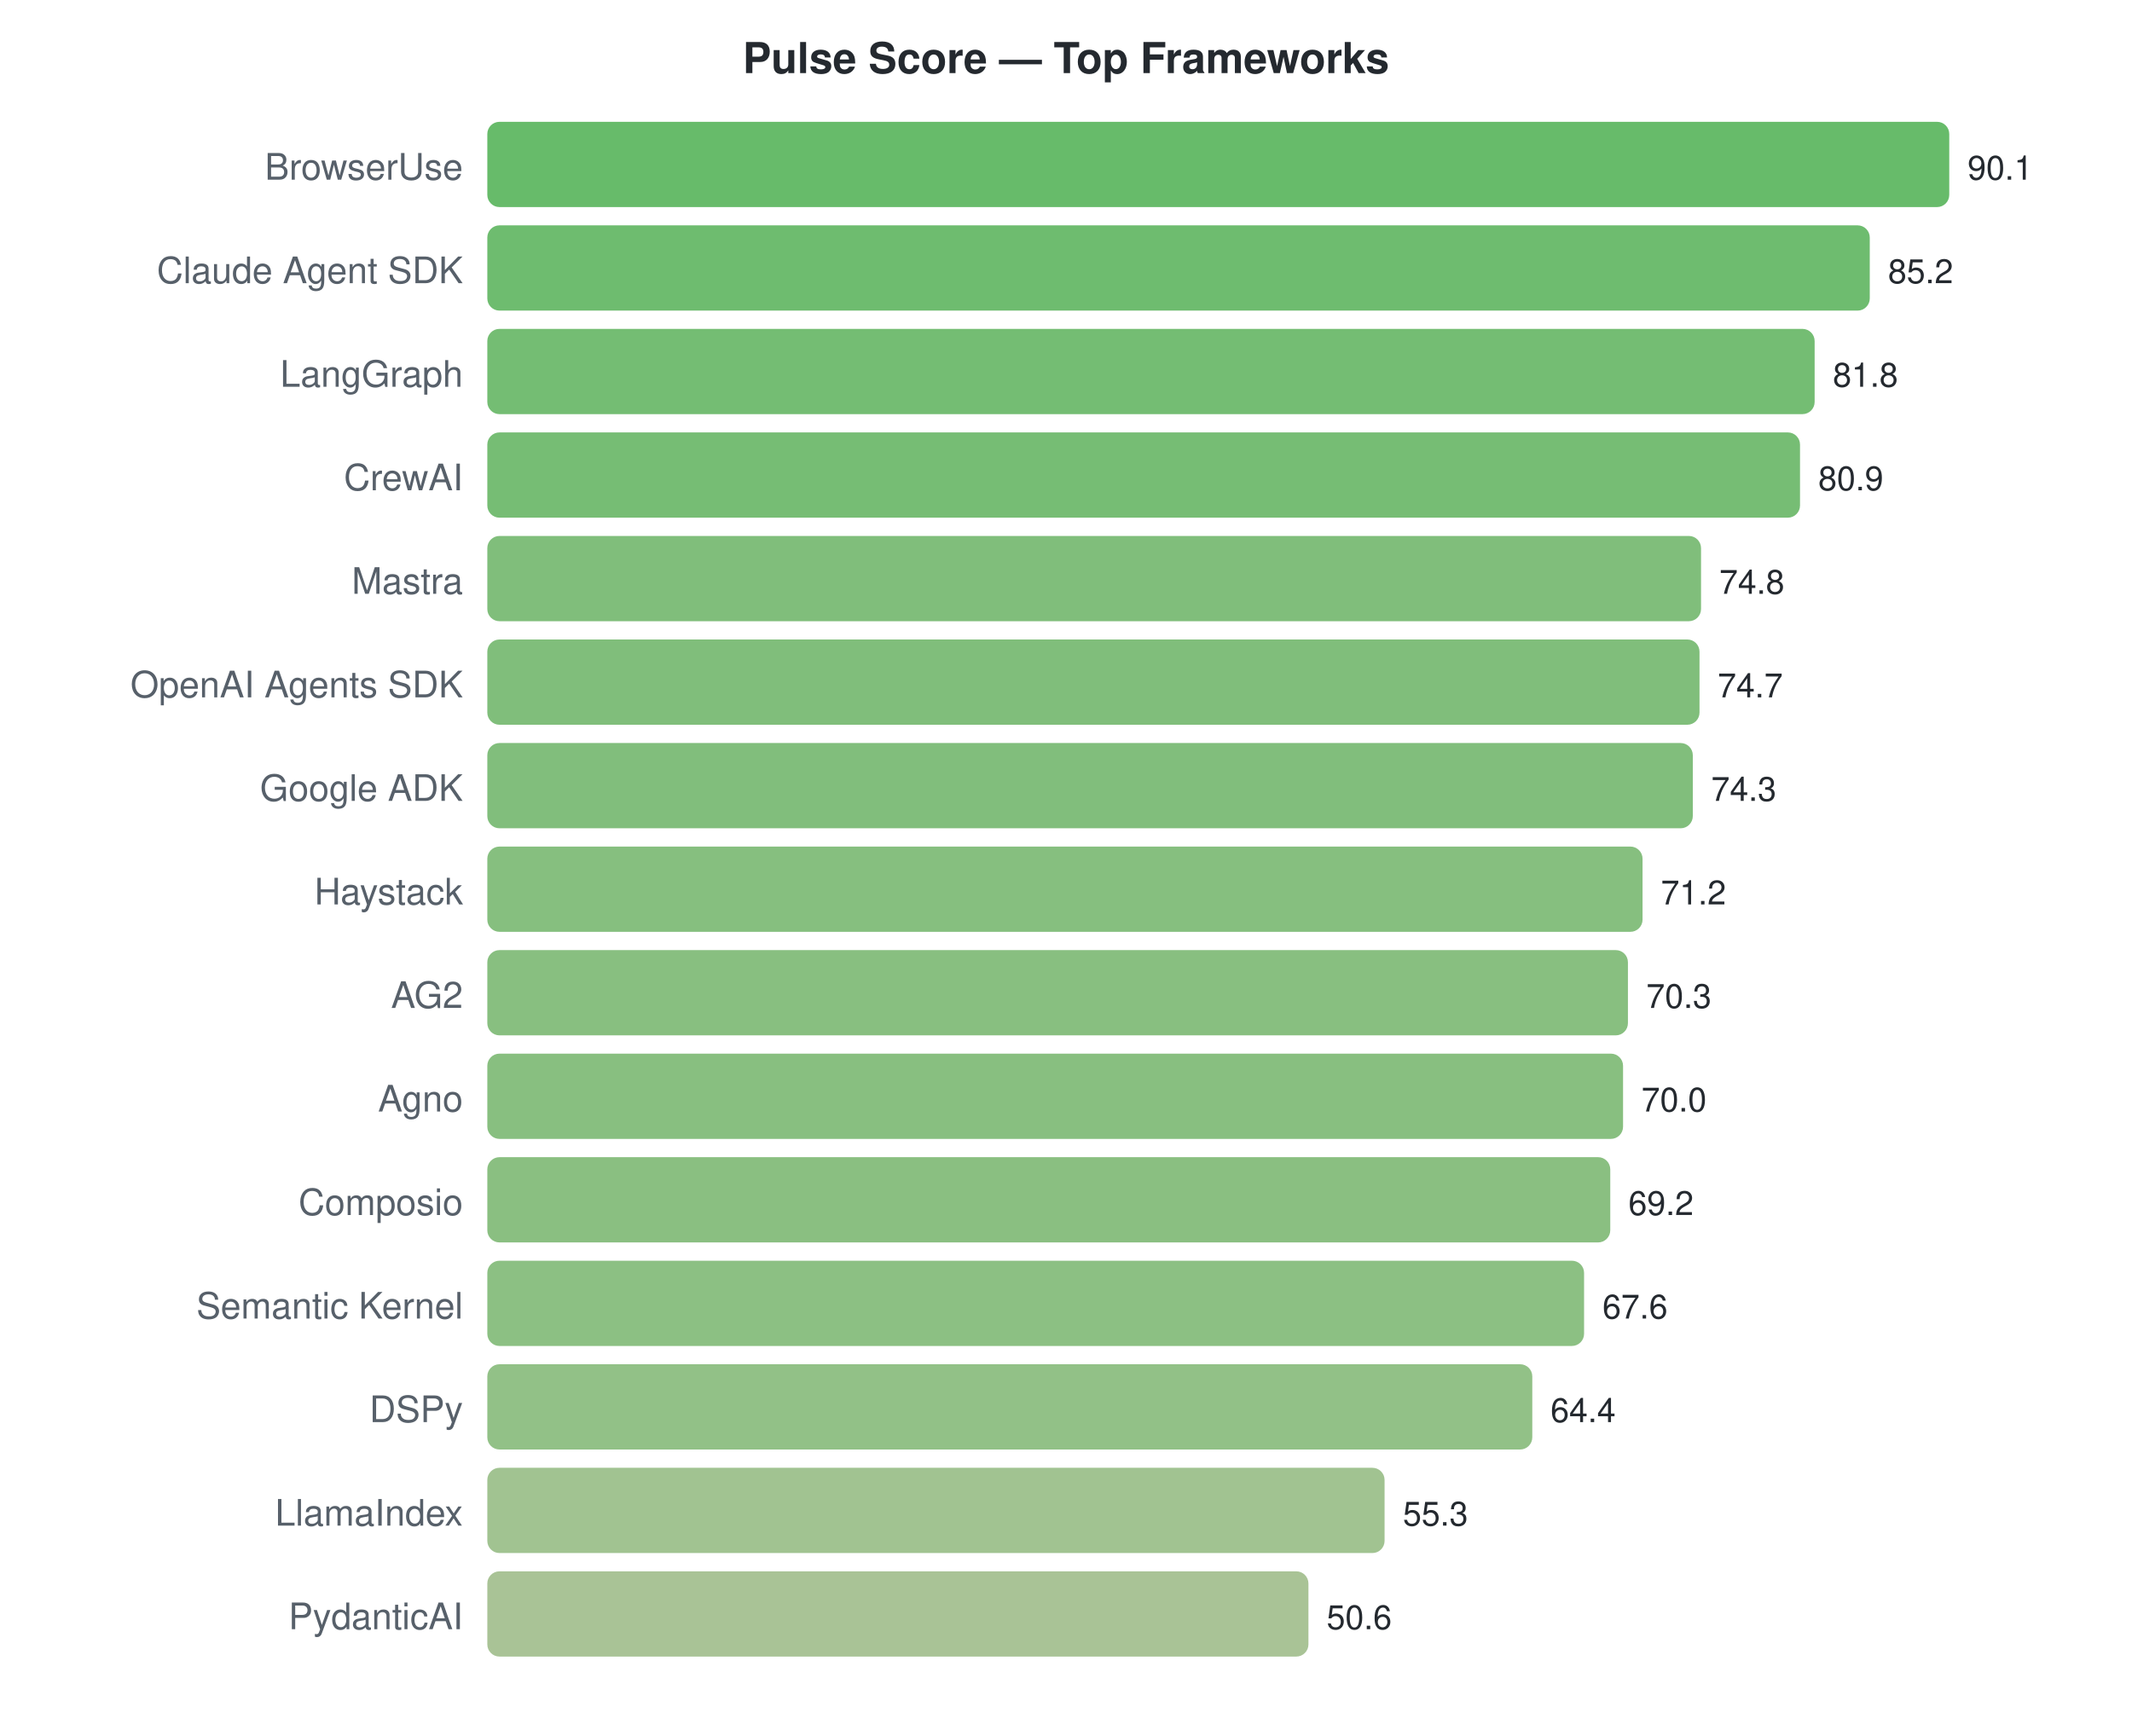
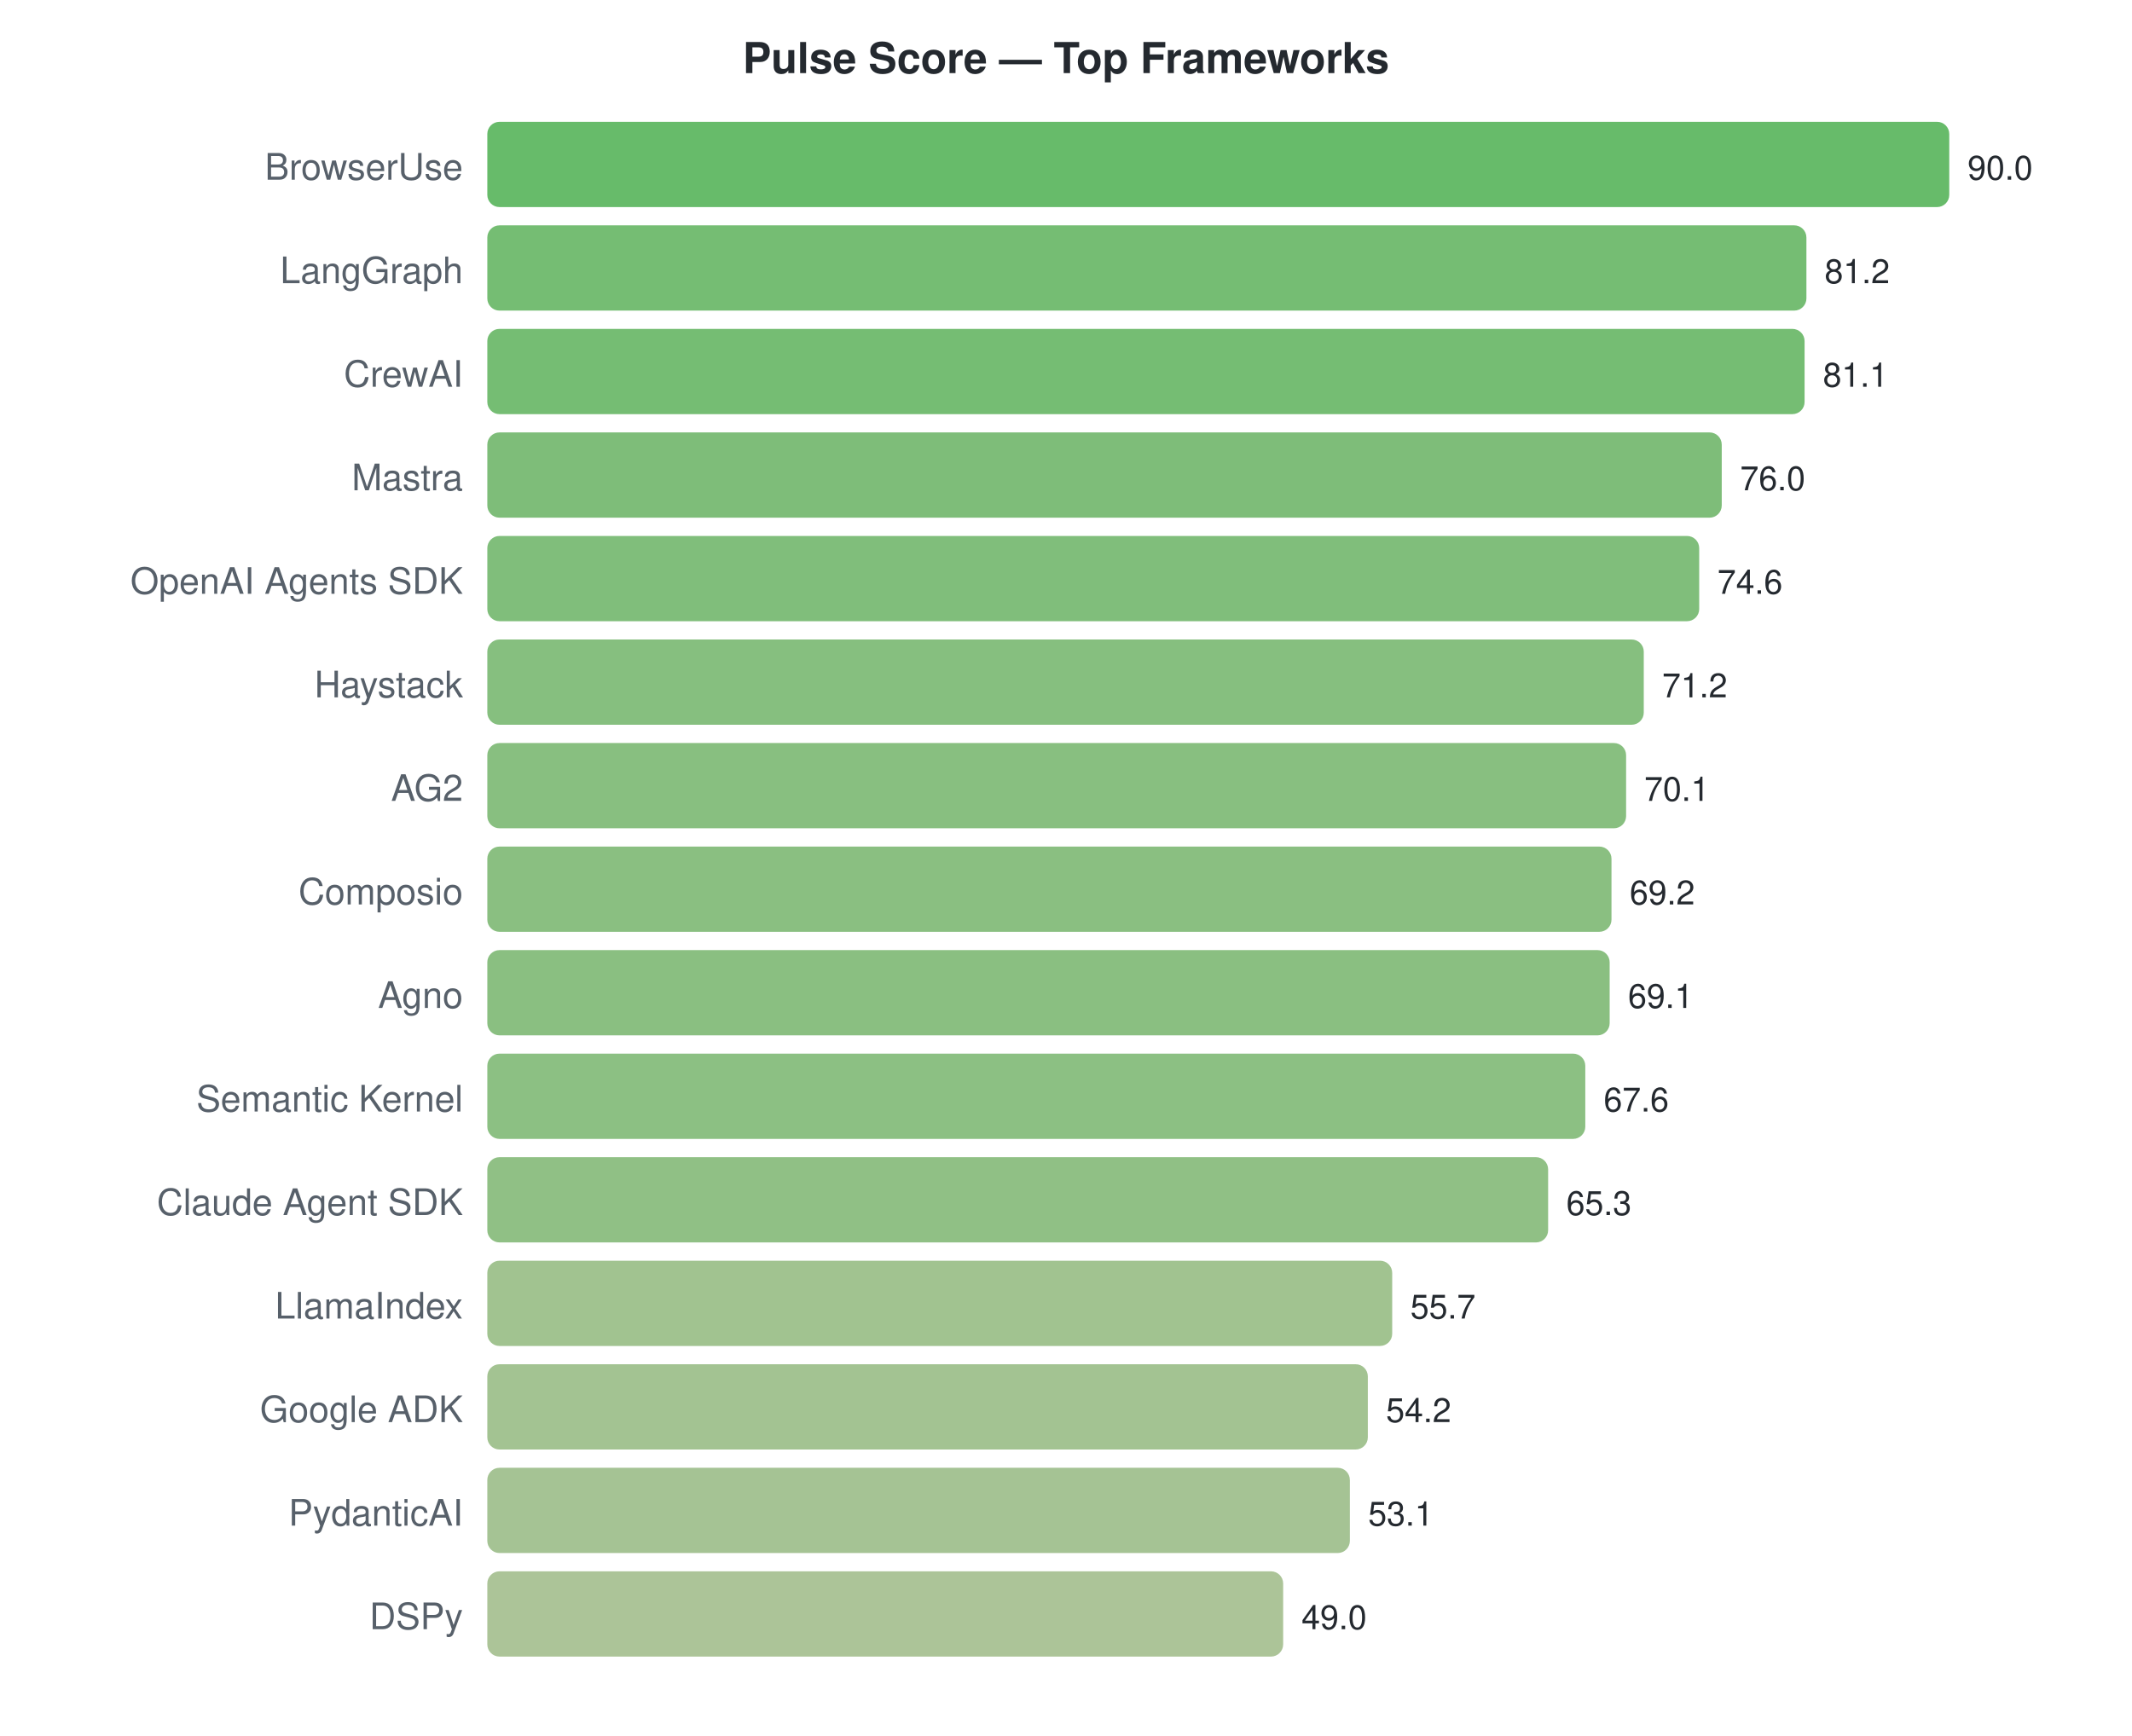
<svg xmlns="http://www.w3.org/2000/svg" width="700" height="570">
  <style>text { font-family: -apple-system, BlinkMacSystemFont, "Segoe UI", Helvetica, Arial, sans-serif; }</style>
  <text x="350" y="24" text-anchor="middle" font-size="14" font-weight="bold" fill="#24292f">Pulse Score — Top Frameworks</text>
  <text x="152" y="59" text-anchor="end" font-size="12" fill="#57606a">BrowserUse</text>
  <rect x="160" y="40" width="480.0" height="28" rx="4" fill="#4caf50" opacity="0.85" />
-   <text x="646.0" y="59" font-size="11" fill="#24292f">90.1</text>
-   <text x="152" y="93" text-anchor="end" font-size="12" fill="#57606a">Claude Agent SDK</text>
-   <rect x="160" y="74" width="453.9" height="28" rx="4" fill="#55b056" opacity="0.85" />
-   <text x="619.896" y="93" font-size="11" fill="#24292f">85.2</text>
-   <text x="152" y="127" text-anchor="end" font-size="12" fill="#57606a">LangGraph</text>
-   <rect x="160" y="108" width="435.8" height="28" rx="4" fill="#5cb15b" opacity="0.85" />
-   <text x="601.782" y="127" font-size="11" fill="#24292f">81.8</text>
-   <text x="152" y="161" text-anchor="end" font-size="12" fill="#57606a">CrewAI</text>
-   <rect x="160" y="142" width="431.0" height="28" rx="4" fill="#5eb15c" opacity="0.85" />
-   <text x="596.988" y="161" font-size="11" fill="#24292f">80.9</text>
-   <text x="152" y="195" text-anchor="end" font-size="12" fill="#57606a">Mastra</text>
-   <rect x="160" y="176" width="398.5" height="28" rx="4" fill="#6ab364" opacity="0.85" />
-   <text x="564.491" y="195" font-size="11" fill="#24292f">74.8</text>
-   <text x="152" y="229" text-anchor="end" font-size="12" fill="#57606a">OpenAI Agents SDK</text>
-   <rect x="160" y="210" width="398.0" height="28" rx="4" fill="#6ab364" opacity="0.85" />
-   <text x="563.958" y="229" font-size="11" fill="#24292f">74.7</text>
-   <text x="152" y="263" text-anchor="end" font-size="12" fill="#57606a">Google ADK</text>
-   <rect x="160" y="244" width="395.8" height="28" rx="4" fill="#6bb365" opacity="0.85" />
-   <text x="561.827" y="263" font-size="11" fill="#24292f">74.3</text>
-   <text x="152" y="297" text-anchor="end" font-size="12" fill="#57606a">Haystack</text>
-   <rect x="160" y="278" width="379.3" height="28" rx="4" fill="#71b469" opacity="0.85" />
-   <text x="545.312" y="297" font-size="11" fill="#24292f">71.2</text>
-   <text x="152" y="331" text-anchor="end" font-size="12" fill="#57606a">AG2</text>
-   <rect x="160" y="312" width="374.5" height="28" rx="4" fill="#73b46a" opacity="0.85" />
-   <text x="540.517" y="331" font-size="11" fill="#24292f">70.3</text>
-   <text x="152" y="365" text-anchor="end" font-size="12" fill="#57606a">Agno</text>
-   <rect x="160" y="346" width="372.9" height="28" rx="4" fill="#73b46a" opacity="0.85" />
-   <text x="538.919" y="365" font-size="11" fill="#24292f">70.0</text>
-   <text x="152" y="399" text-anchor="end" font-size="12" fill="#57606a">Composio</text>
-   <rect x="160" y="380" width="368.7" height="28" rx="4" fill="#75b46b" opacity="0.85" />
-   <text x="534.657" y="399" font-size="11" fill="#24292f">69.2</text>
-   <text x="152" y="433" text-anchor="end" font-size="12" fill="#57606a">Semantic Kernel</text>
-   <rect x="160" y="414" width="360.1" height="28" rx="4" fill="#78b56d" opacity="0.85" />
-   <text x="526.133" y="433" font-size="11" fill="#24292f">67.6</text>
-   <text x="152" y="467" text-anchor="end" font-size="12" fill="#57606a">DSPy</text>
-   <rect x="160" y="448" width="343.1" height="28" rx="4" fill="#7fb672" opacity="0.85" />
-   <text x="509.085" y="467" font-size="11" fill="#24292f">64.4</text>
-   <text x="152" y="501" text-anchor="end" font-size="12" fill="#57606a">LlamaIndex</text>
-   <rect x="160" y="482" width="294.6" height="28" rx="4" fill="#91b87e" opacity="0.85" />
-   <text x="460.606" y="501" font-size="11" fill="#24292f">55.3</text>
-   <text x="152" y="535" text-anchor="end" font-size="12" fill="#57606a">PydanticAI</text>
-   <rect x="160" y="516" width="269.6" height="28" rx="4" fill="#9ab984" opacity="0.85" />
-   <text x="435.567" y="535" font-size="11" fill="#24292f">50.6</text>
+   <text x="646.0" y="59" font-size="11" fill="#24292f">90.0</text>
+   <text x="152" y="93" text-anchor="end" font-size="12" fill="#57606a">LangGraph</text>
+   <rect x="160" y="74" width="433.1" height="28" rx="4" fill="#5db15b" opacity="0.85" />
+   <text x="599.067" y="93" font-size="11" fill="#24292f">81.2</text>
+   <text x="152" y="127" text-anchor="end" font-size="12" fill="#57606a">CrewAI</text>
+   <rect x="160" y="108" width="432.5" height="28" rx="4" fill="#5db15b" opacity="0.85" />
+   <text x="598.533" y="127" font-size="11" fill="#24292f">81.1</text>
+   <text x="152" y="161" text-anchor="end" font-size="12" fill="#57606a">Mastra</text>
+   <rect x="160" y="142" width="405.3" height="28" rx="4" fill="#67b262" opacity="0.85" />
+   <text x="571.333" y="161" font-size="11" fill="#24292f">76.0</text>
+   <text x="152" y="195" text-anchor="end" font-size="12" fill="#57606a">OpenAI Agents SDK</text>
+   <rect x="160" y="176" width="397.9" height="28" rx="4" fill="#6ab364" opacity="0.85" />
+   <text x="563.867" y="195" font-size="11" fill="#24292f">74.6</text>
+   <text x="152" y="229" text-anchor="end" font-size="12" fill="#57606a">Haystack</text>
+   <rect x="160" y="210" width="379.7" height="28" rx="4" fill="#71b469" opacity="0.85" />
+   <text x="545.733" y="229" font-size="11" fill="#24292f">71.2</text>
+   <text x="152" y="263" text-anchor="end" font-size="12" fill="#57606a">AG2</text>
+   <rect x="160" y="244" width="373.9" height="28" rx="4" fill="#73b46a" opacity="0.85" />
+   <text x="539.867" y="263" font-size="11" fill="#24292f">70.1</text>
+   <text x="152" y="297" text-anchor="end" font-size="12" fill="#57606a">Composio</text>
+   <rect x="160" y="278" width="369.1" height="28" rx="4" fill="#75b46b" opacity="0.85" />
+   <text x="535.067" y="297" font-size="11" fill="#24292f">69.2</text>
+   <text x="152" y="331" text-anchor="end" font-size="12" fill="#57606a">Agno</text>
+   <rect x="160" y="312" width="368.5" height="28" rx="4" fill="#75b46b" opacity="0.85" />
+   <text x="534.533" y="331" font-size="11" fill="#24292f">69.1</text>
+   <text x="152" y="365" text-anchor="end" font-size="12" fill="#57606a">Semantic Kernel</text>
+   <rect x="160" y="346" width="360.5" height="28" rx="4" fill="#78b56d" opacity="0.85" />
+   <text x="526.533" y="365" font-size="11" fill="#24292f">67.6</text>
+   <text x="152" y="399" text-anchor="end" font-size="12" fill="#57606a">Claude Agent SDK</text>
+   <rect x="160" y="380" width="348.3" height="28" rx="4" fill="#7db570" opacity="0.85" />
+   <text x="514.267" y="399" font-size="11" fill="#24292f">65.3</text>
+   <text x="152" y="433" text-anchor="end" font-size="12" fill="#57606a">LlamaIndex</text>
+   <rect x="160" y="414" width="297.1" height="28" rx="4" fill="#90b87d" opacity="0.85" />
+   <text x="463.067" y="433" font-size="11" fill="#24292f">55.7</text>
+   <text x="152" y="467" text-anchor="end" font-size="12" fill="#57606a">Google ADK</text>
+   <rect x="160" y="448" width="289.1" height="28" rx="4" fill="#93b87f" opacity="0.85" />
+   <text x="455.067" y="467" font-size="11" fill="#24292f">54.2</text>
+   <text x="152" y="501" text-anchor="end" font-size="12" fill="#57606a">PydanticAI</text>
+   <rect x="160" y="482" width="283.2" height="28" rx="4" fill="#95b981" opacity="0.85" />
+   <text x="449.2" y="501" font-size="11" fill="#24292f">53.1</text>
+   <text x="152" y="535" text-anchor="end" font-size="12" fill="#57606a">DSPy</text>
+   <rect x="160" y="516" width="261.3" height="28" rx="4" fill="#9dba86" opacity="0.85" />
+   <text x="427.333" y="535" font-size="11" fill="#24292f">49.0</text>
</svg>
